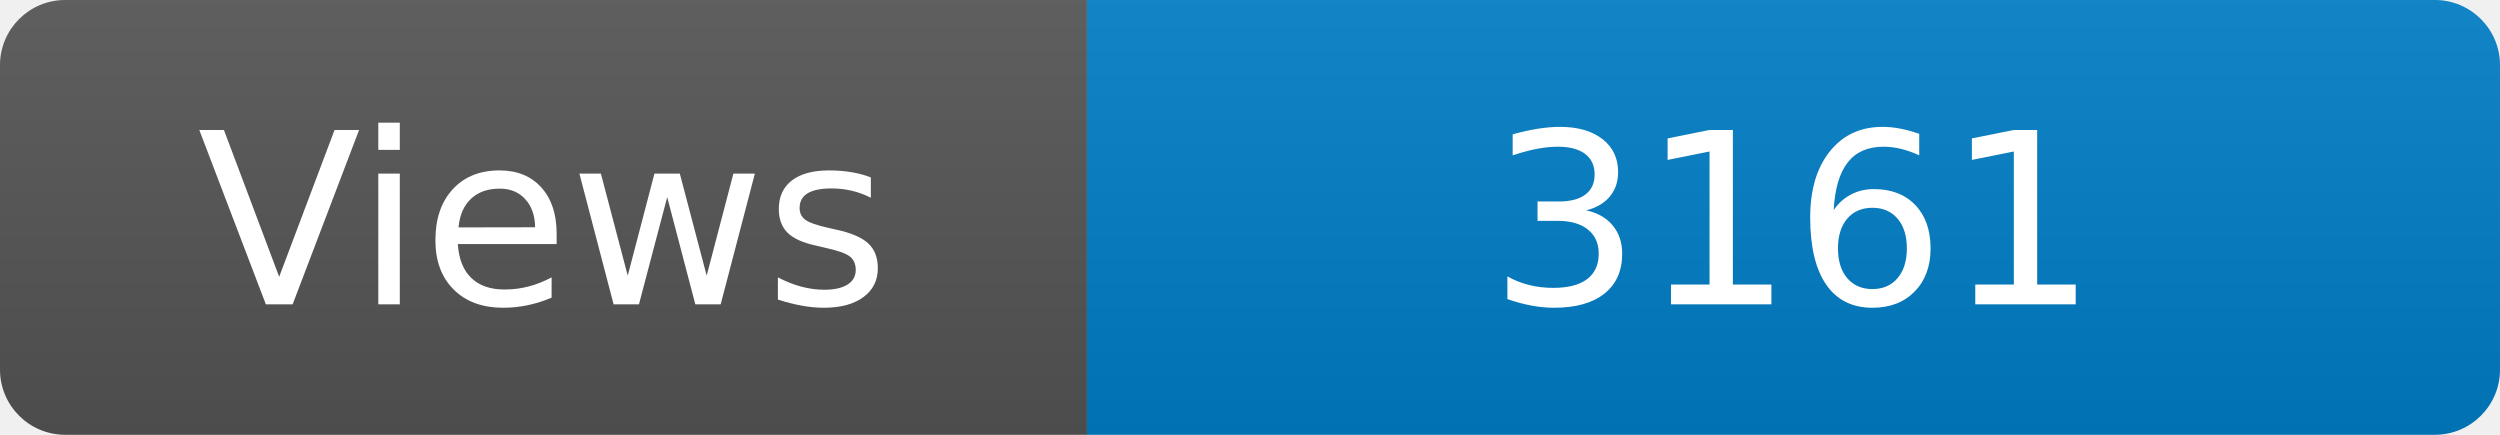
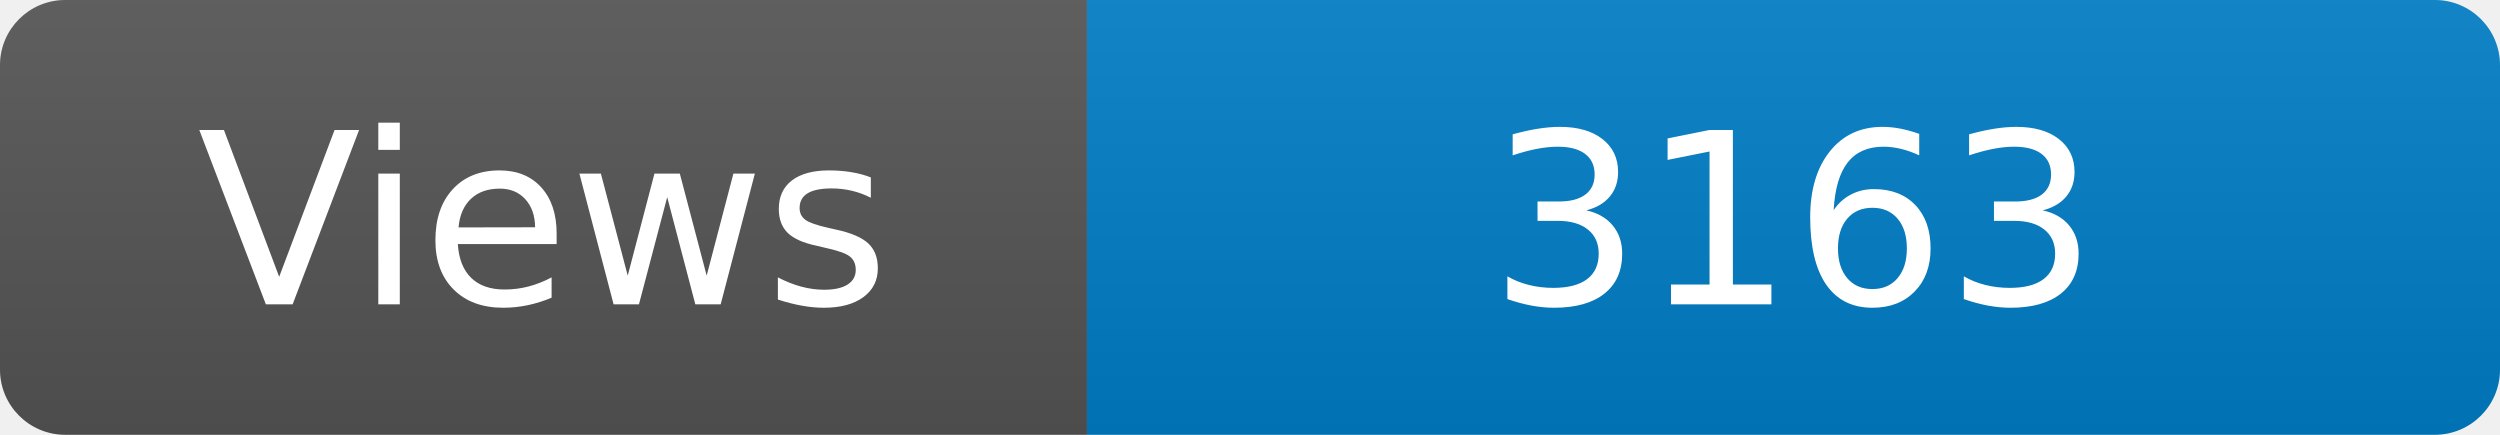
<svg xmlns="http://www.w3.org/2000/svg" width="115" height="20" role="img" aria-label="Maintained?: yes">
  <linearGradient id="s" x2="0" y2="100%">
    <stop offset="0" stop-color="#bbb" stop-opacity=".1" />
    <stop offset="1" stop-opacity=".1" />
  </linearGradient>
  <clipPath id="r">
    <rect width="115" height="20" rx="3" fill="#fff" />
  </clipPath>
  <g clip-path="url(#r)">
    <rect width="50" height="20" fill="#555" />
    <rect x="50" width="160" height="20" fill="#007ec6" />
    <rect width="115" height="20" fill="url(#s)" />
  </g>
  <g fill="#fff" text-anchor="middle" font-family="Verdana,Geneva,DejaVu Sans,sans-serif" font-size="110">
    <text x="250" y="140" transform="scale(.1)" fill="#fff">Views</text>
-     <text x="825" y="140" transform="scale(.1)" fill="#fff">3161</text>
+     <text x="825" y="140" transform="scale(.1)" fill="#fff">3163</text>
  </g>
</svg>
